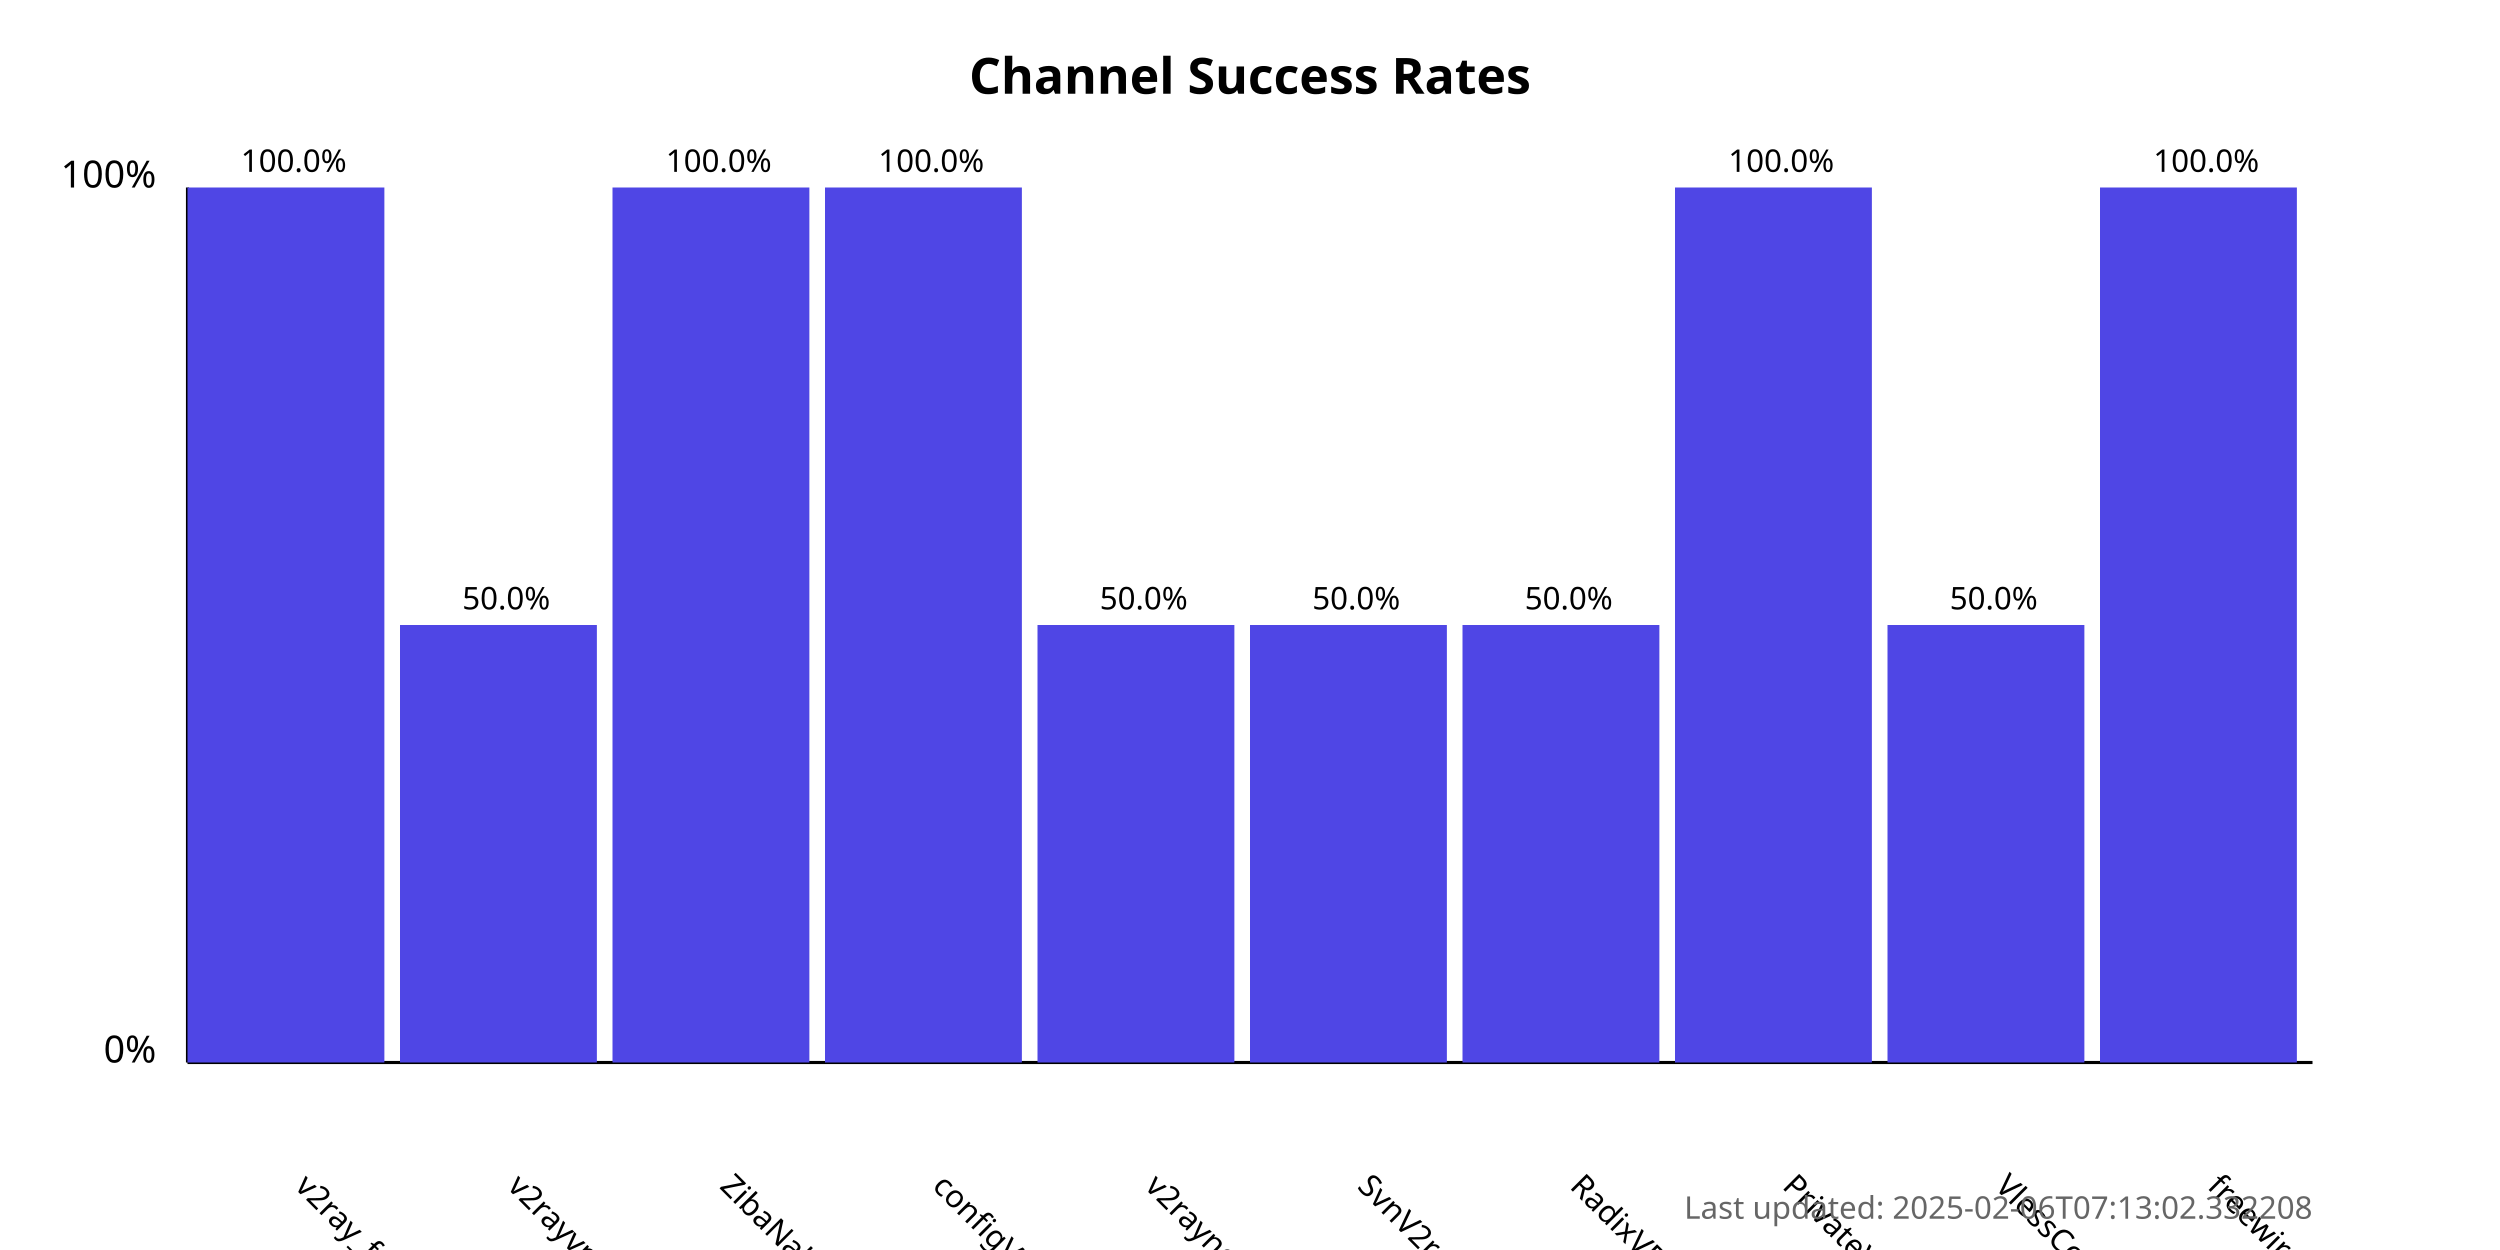
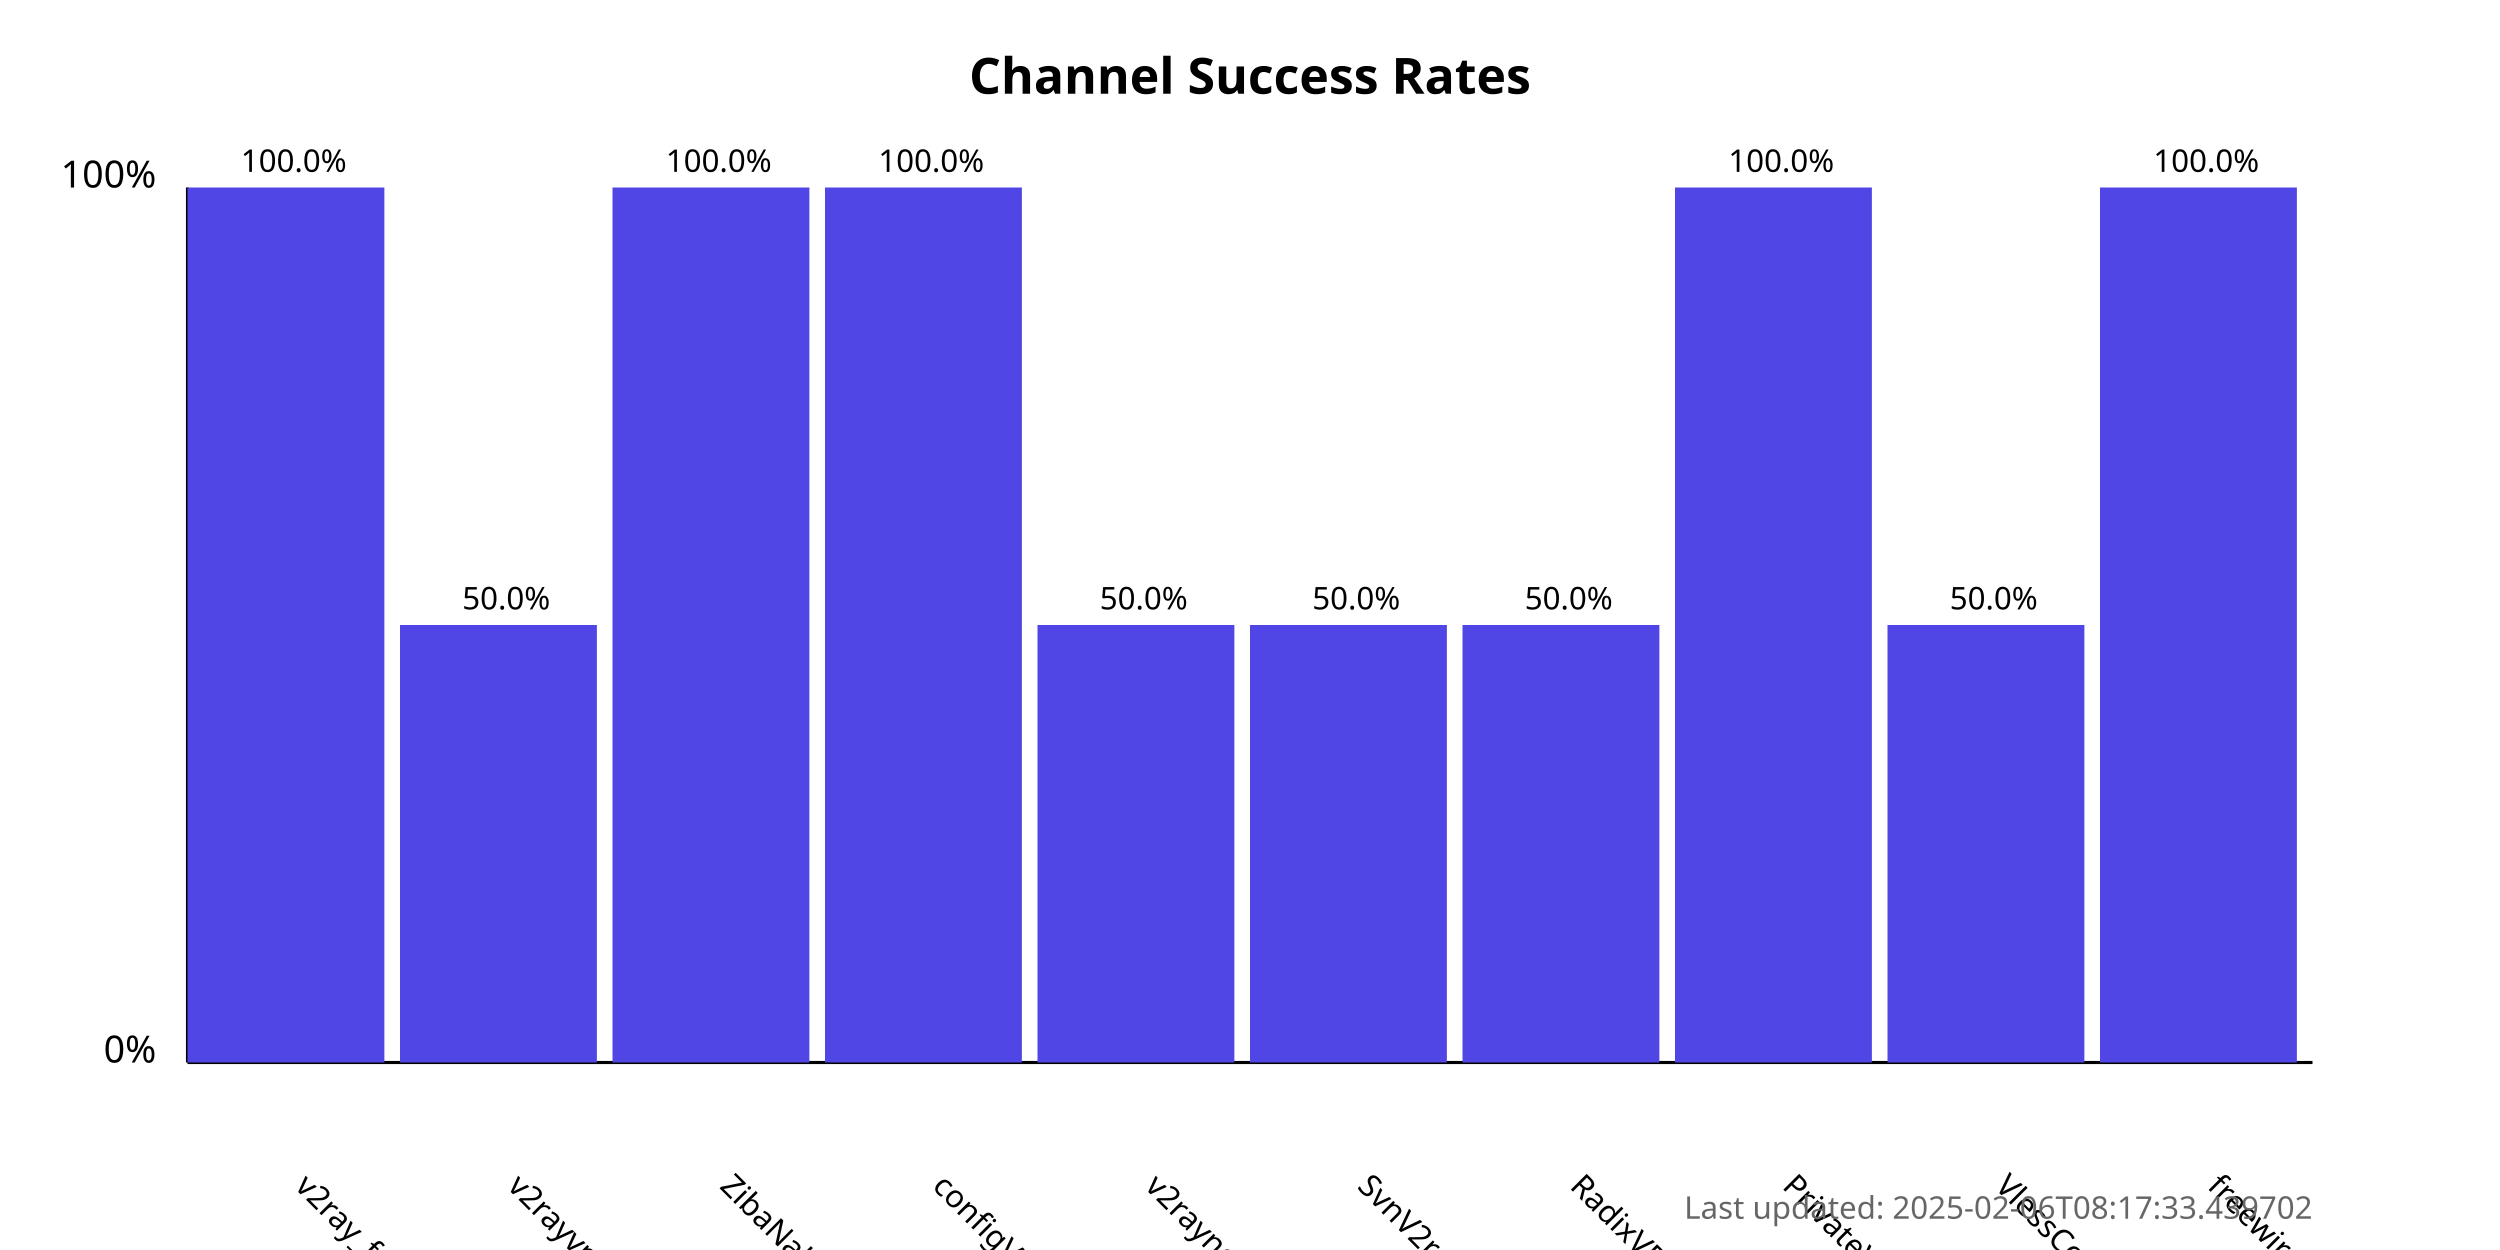
<svg xmlns="http://www.w3.org/2000/svg" width="800" height="400">
  <style>
            .chart-title { font: bold 16px sans-serif; }
            .axis-label { font: 12px sans-serif; }
            .tick-label { font: 10px sans-serif; }
            .bar { fill: #4f46e5; }
            .bar:hover { fill: #6366f1; }
            .timestamp { font: 10px sans-serif; fill: #666; }
        </style>
  <text x="400.0" y="30" text-anchor="middle" class="chart-title">
            Channel Success Rates
        </text>
  <line x1="60" y1="340" x2="60" y2="60" stroke="black" stroke-width="1" />
  <line x1="60" y1="340" x2="740" y2="340" stroke="black" stroke-width="1" />
  <text x="50" y="340" text-anchor="end" class="axis-label">0%</text>
  <text x="50" y="60" text-anchor="end" class="axis-label">100%</text>
  <g>
    <rect x="60" y="60.0" width="63.0" height="280.0" class="bar" />
    <text x="94.0" y="380" transform="rotate(45, 94.0, 380)" text-anchor="start" class="tick-label">
                v2ray_free_conf
            </text>
    <text x="94.0" y="55.0" text-anchor="middle" class="tick-label">
                100.0%
            </text>
  </g>
  <g>
    <rect x="128.0" y="200.0" width="63.0" height="140.0" class="bar" />
    <text x="162.0" y="380" transform="rotate(45, 162.0, 380)" text-anchor="start" class="tick-label">
                v2rayvpno
            </text>
    <text x="162.0" y="195.0" text-anchor="middle" class="tick-label">
                50.0%
            </text>
  </g>
  <g>
    <rect x="196.0" y="60.0" width="63.0" height="280.0" class="bar" />
    <text x="230.0" y="380" transform="rotate(45, 230.0, 380)" text-anchor="start" class="tick-label">
                ZibaNabz
            </text>
    <text x="230.0" y="55.0" text-anchor="middle" class="tick-label">
                100.0%
            </text>
  </g>
  <g>
    <rect x="264.0" y="60.0" width="63.0" height="280.0" class="bar" />
    <text x="298.0" y="380" transform="rotate(45, 298.0, 380)" text-anchor="start" class="tick-label">
                configV2rayForFree
            </text>
    <text x="298.0" y="55.0" text-anchor="middle" class="tick-label">
                100.0%
            </text>
  </g>
  <g>
    <rect x="332.0" y="200.0" width="63.0" height="140.0" class="bar" />
    <text x="366.0" y="380" transform="rotate(45, 366.0, 380)" text-anchor="start" class="tick-label">
                v2rayngvpn
            </text>
    <text x="366.0" y="195.0" text-anchor="middle" class="tick-label">
                50.0%
            </text>
  </g>
  <g>
    <rect x="400.0" y="200.0" width="63.0" height="140.0" class="bar" />
    <text x="434.0" y="380" transform="rotate(45, 434.0, 380)" text-anchor="start" class="tick-label">
                SvnV2ray
            </text>
    <text x="434.0" y="195.0" text-anchor="middle" class="tick-label">
                50.0%
            </text>
  </g>
  <g>
    <rect x="468.0" y="200.0" width="63.0" height="140.0" class="bar" />
    <text x="502.0" y="380" transform="rotate(45, 502.0, 380)" text-anchor="start" class="tick-label">
                RadixVPN
            </text>
    <text x="502.0" y="195.0" text-anchor="middle" class="tick-label">
                50.0%
            </text>
  </g>
  <g>
    <rect x="536.0" y="60.0" width="63.0" height="280.0" class="bar" />
    <text x="570.0" y="380" transform="rotate(45, 570.0, 380)" text-anchor="start" class="tick-label">
                PrivateVPNs
            </text>
    <text x="570.0" y="55.0" text-anchor="middle" class="tick-label">
                100.0%
            </text>
  </g>
  <g>
    <rect x="604.0" y="200.0" width="63.0" height="140.0" class="bar" />
    <text x="638.0" y="380" transform="rotate(45, 638.0, 380)" text-anchor="start" class="tick-label">
                VlessConfig
            </text>
    <text x="638.0" y="195.0" text-anchor="middle" class="tick-label">
                50.0%
            </text>
  </g>
  <g>
    <rect x="672.0" y="60.0" width="63.0" height="280.0" class="bar" />
    <text x="706.0" y="380" transform="rotate(45, 706.0, 380)" text-anchor="start" class="tick-label">
                freewireguard
            </text>
    <text x="706.0" y="55.0" text-anchor="middle" class="tick-label">
                100.0%
            </text>
  </g>
  <text x="740" y="390" text-anchor="end" class="timestamp">
-             Last updated: 2025-02-06T07:13:02.332208
+             Last updated: 2025-02-06T08:17:33.439702
        </text>
</svg>
